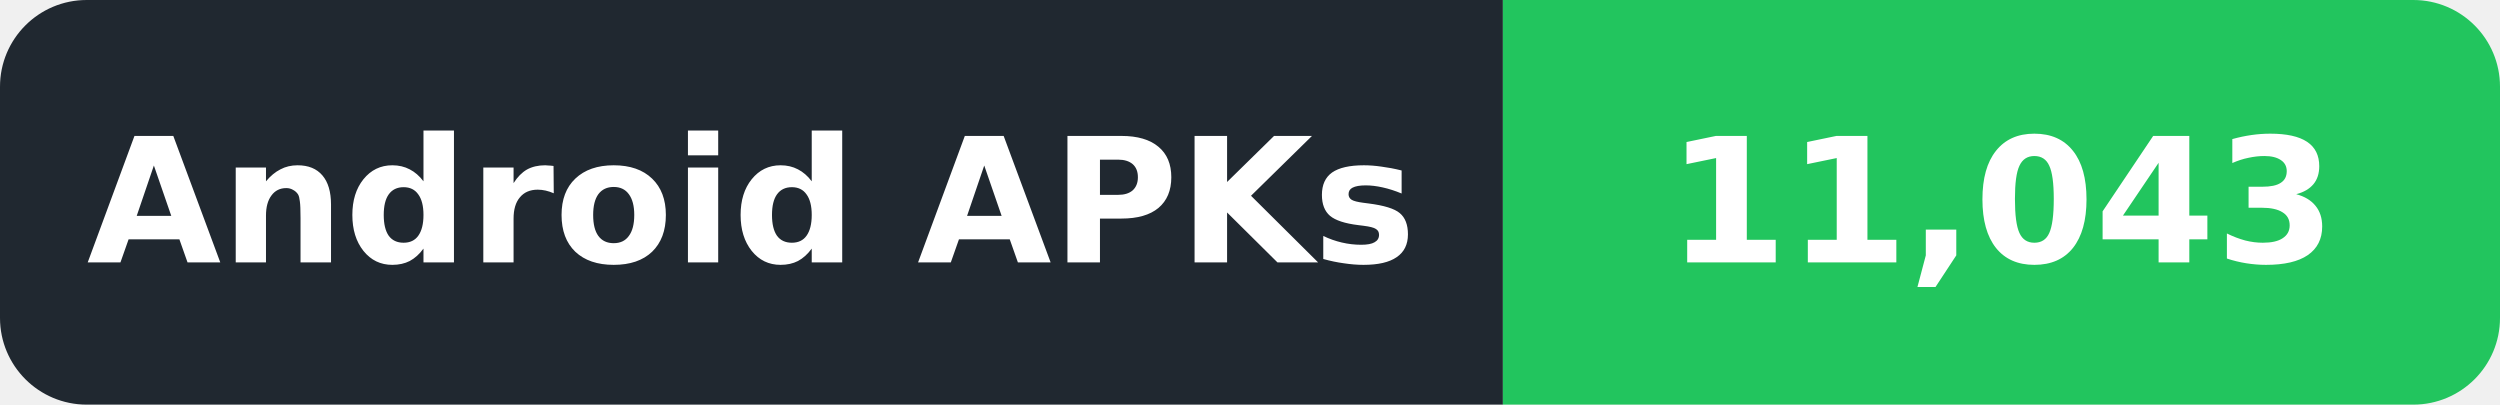
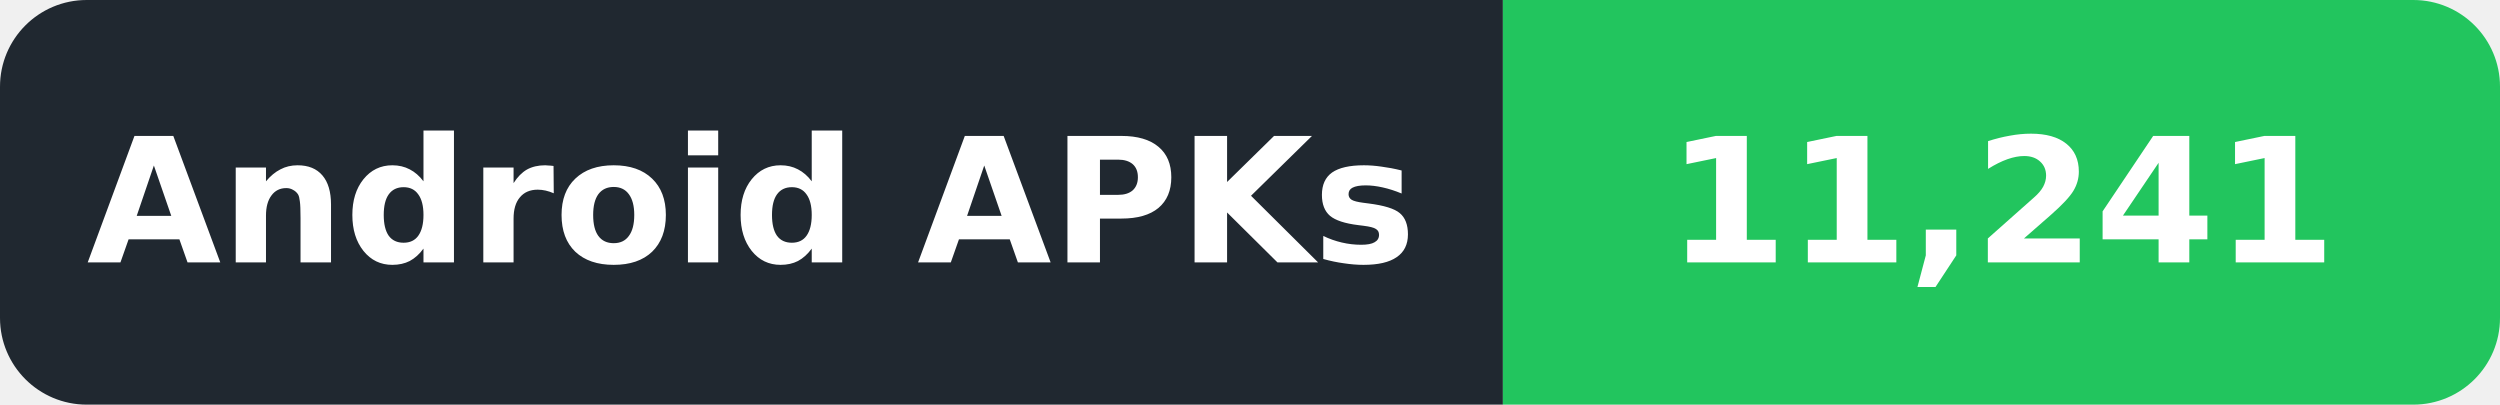
- <svg xmlns="http://www.w3.org/2000/svg" width="173" height="28" viewBox="0 0 173 28" role="img" aria-label="Android APKs: 11,043">
+ <svg xmlns="http://www.w3.org/2000/svg" width="173" height="28" viewBox="0 0 173 28" role="img" aria-label="Android APKs: 11,241">
  <defs>
    <clipPath id="badge">
      <rect width="173" height="28" rx="6" />
    </clipPath>
  </defs>
  <g clip-path="url(#badge)">
    <rect width="104" height="28" fill="#202830" />
    <rect x="104" width="69" height="28" fill="#22C55E" />
  </g>
  <g font-family="DejaVu Sans,Verdana,Arial,sans-serif" font-size="12" font-weight="600" fill="#ffffff" text-anchor="middle" dominant-baseline="central">
    <text x="52.0" y="14" textLength="86" lengthAdjust="spacingAndGlyphs">Android APKs</text>
-     <text x="138.5" y="14" textLength="51" lengthAdjust="spacingAndGlyphs">11,043</text>
+     <text x="138.5" y="14" textLength="51" lengthAdjust="spacingAndGlyphs">11,241</text>
  </g>
</svg>
